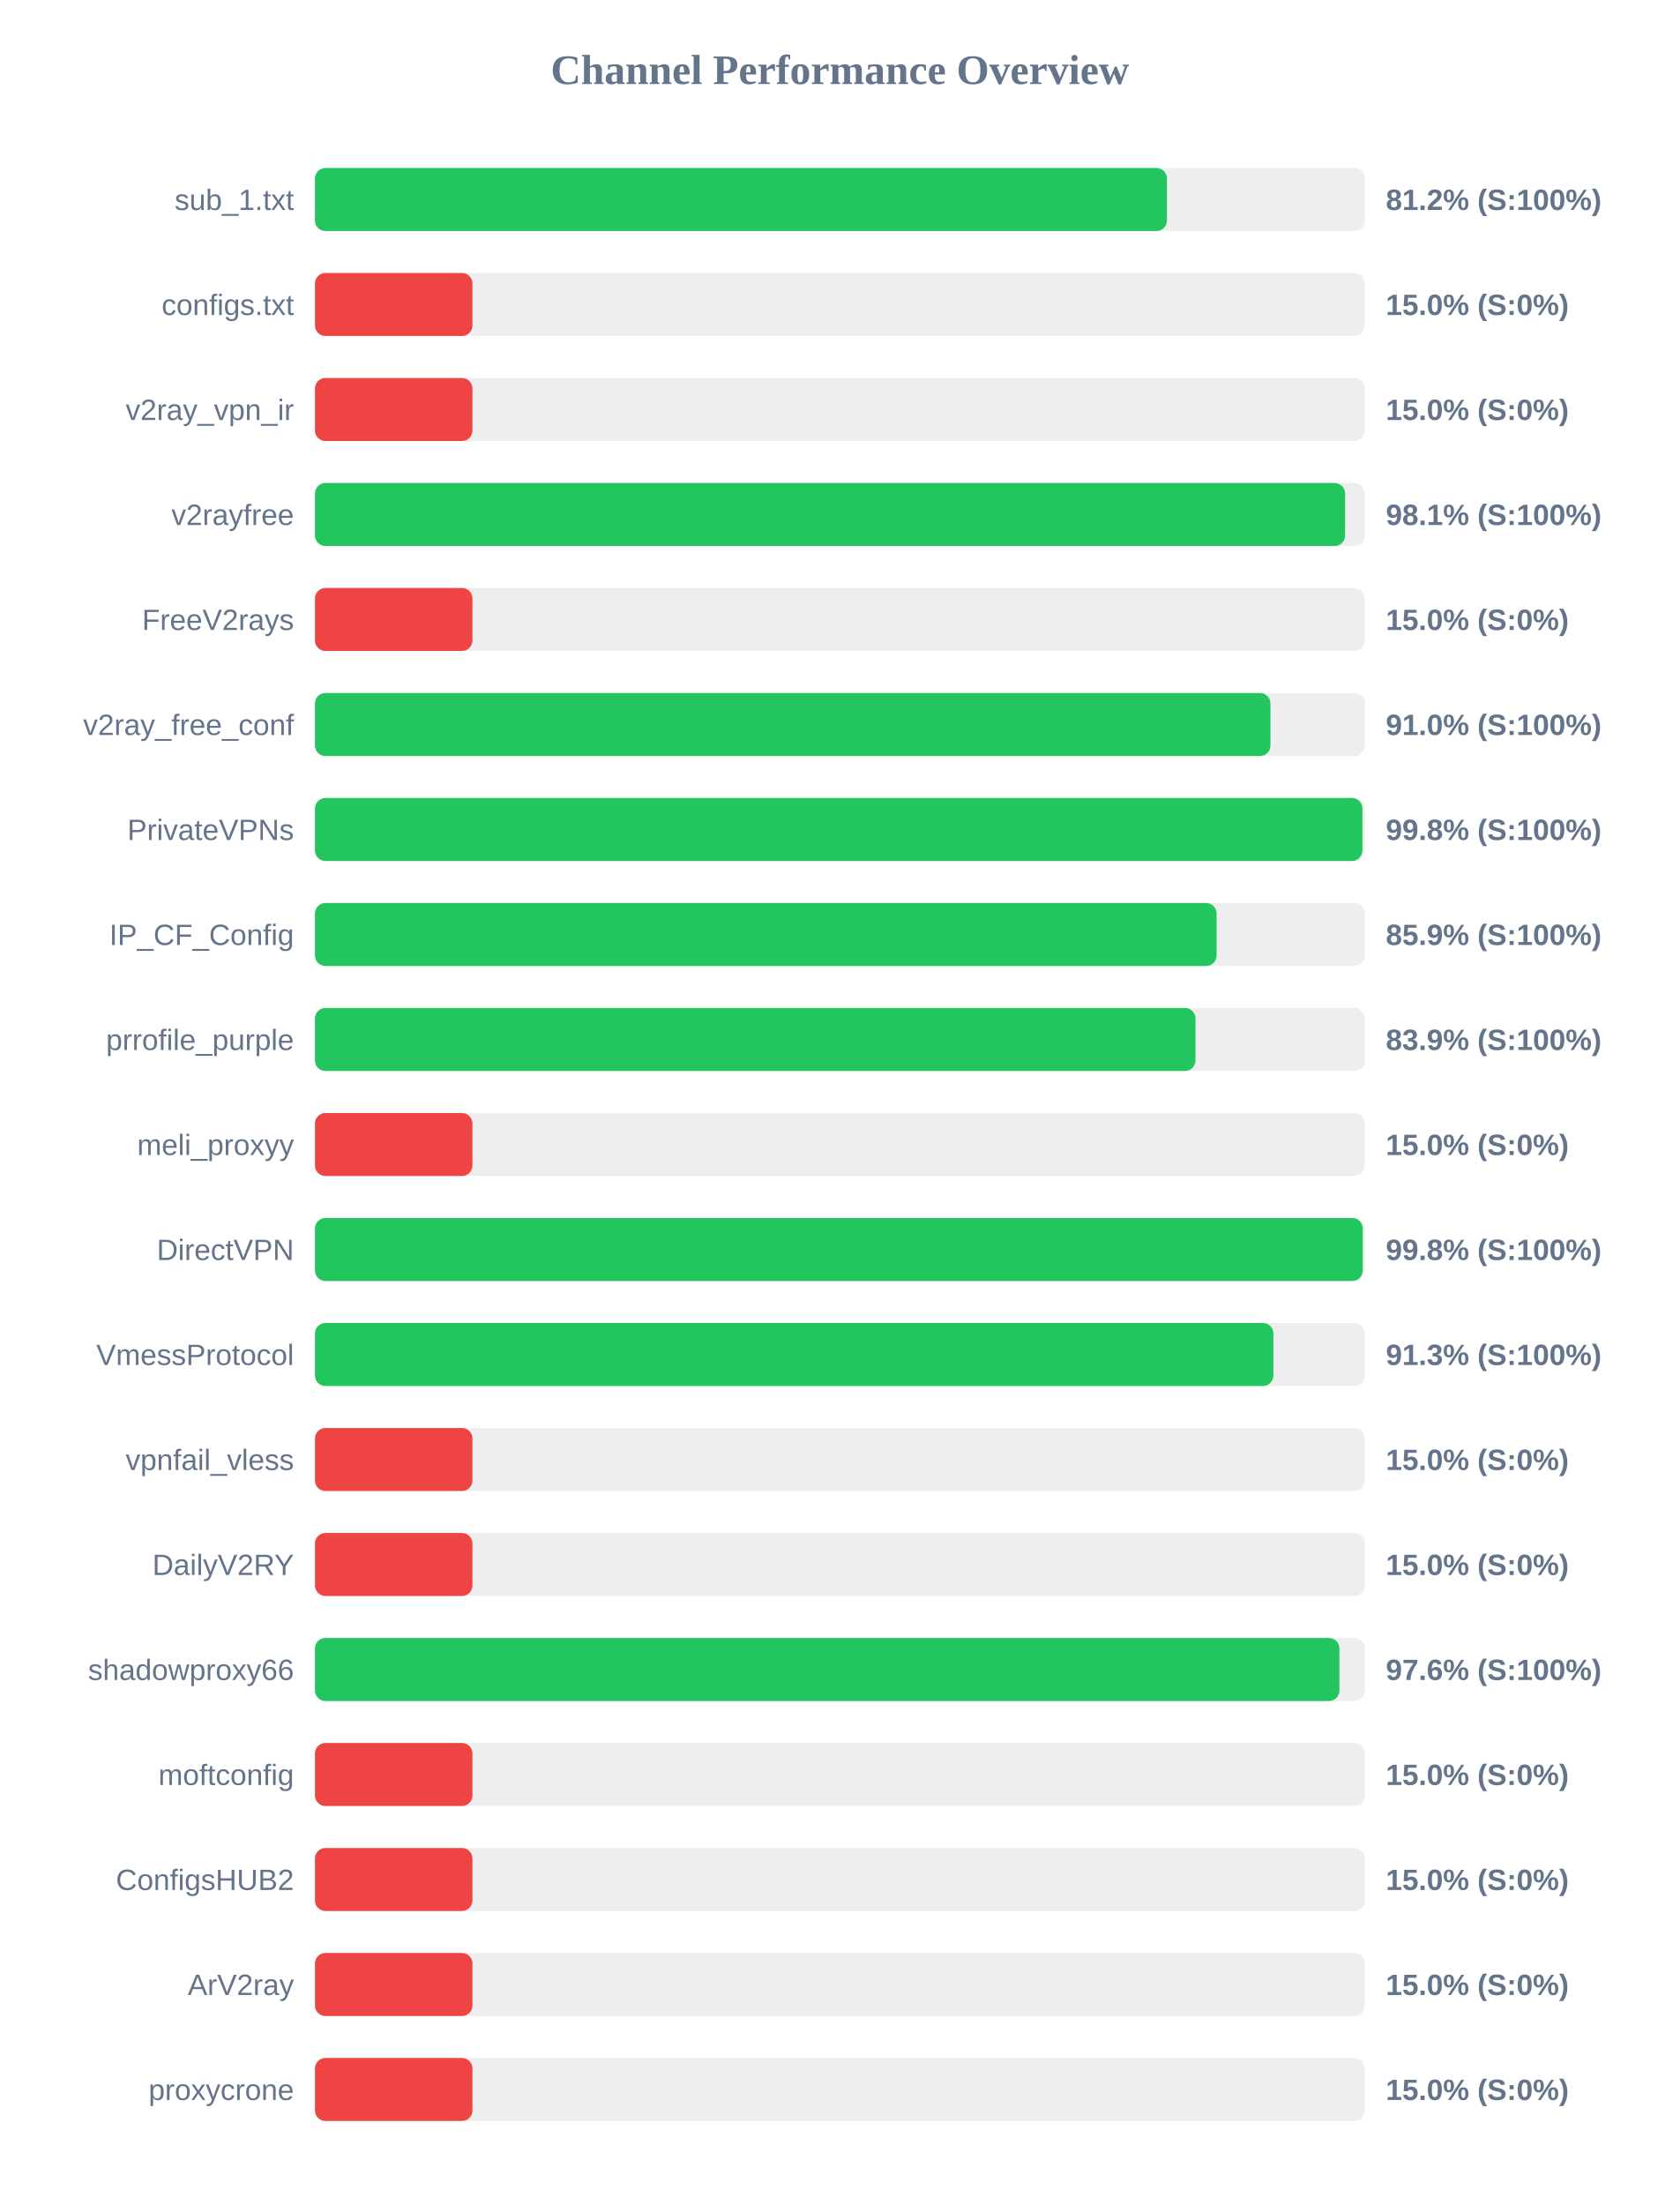
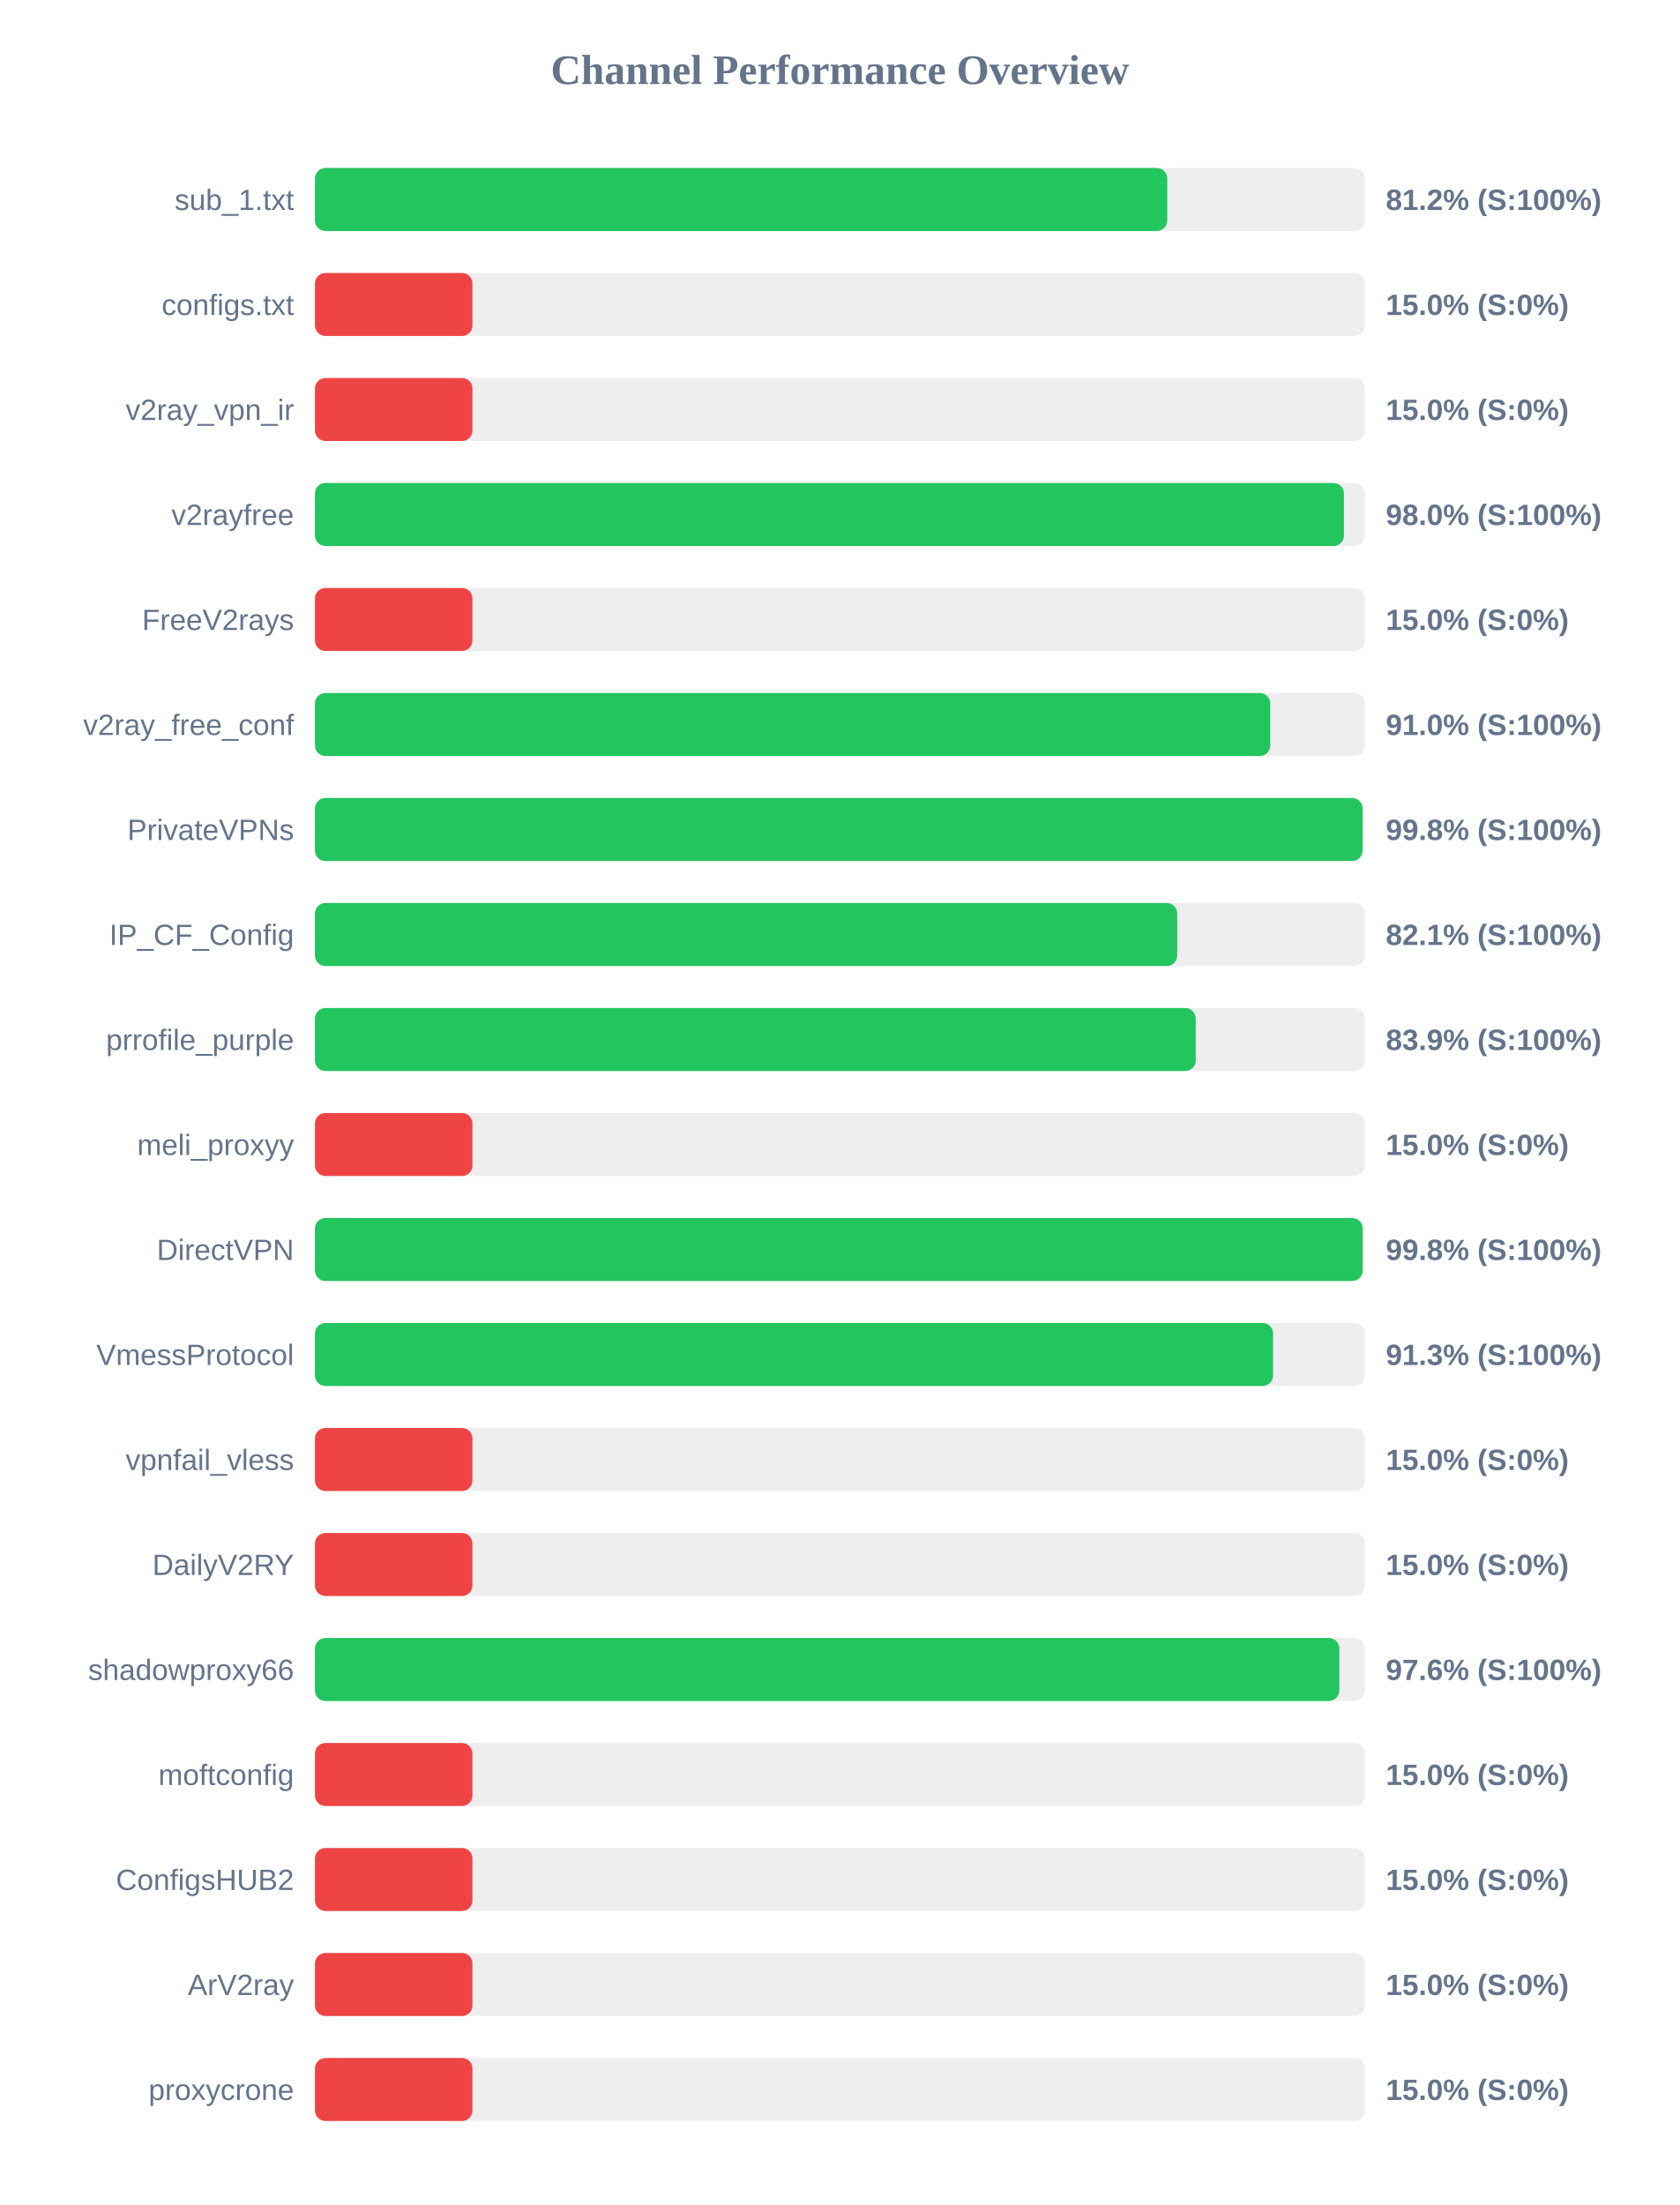
<svg xmlns="http://www.w3.org/2000/svg" width="800" height="1050" version="1.1">
  <style>
        .row { font: 14px Arial; fill: #64748b; }
        .score { font: bold 14px Arial; fill: #64748b; }
    </style>
  <text x="400" y="40" text-anchor="middle" font-size="20px" font-weight="bold" fill="#64748b">Channel Performance Overview</text>
  <rect x="150" y="80" width="500" height="30" fill="#eee" rx="5" />
-   <rect x="150" y="80" width="405.75" height="30" fill="#22c55e" rx="5" />
+   <rect x="150" y="80" width="405.9" height="30" fill="#22c55e" rx="5" />
  <text x="140" y="100" text-anchor="end" class="row">sub_1.txt</text>
  <text x="660" y="100" text-anchor="start" class="score">81.2% (S:100%)</text>
  <rect x="150" y="130" width="500" height="30" fill="#eee" rx="5" />
  <rect x="150" y="130" width="75.0" height="30" fill="#ef4444" rx="5" />
  <text x="140" y="150" text-anchor="end" class="row">configs.txt</text>
  <text x="660" y="150" text-anchor="start" class="score">15.0% (S:0%)</text>
  <rect x="150" y="180" width="500" height="30" fill="#eee" rx="5" />
  <rect x="150" y="180" width="75.0" height="30" fill="#ef4444" rx="5" />
  <text x="140" y="200" text-anchor="end" class="row">v2ray_vpn_ir</text>
  <text x="660" y="200" text-anchor="start" class="score">15.0% (S:0%)</text>
  <rect x="150" y="230" width="500" height="30" fill="#eee" rx="5" />
-   <rect x="150" y="230" width="490.6" height="30" fill="#22c55e" rx="5" />
+   <rect x="150" y="230" width="490.05" height="30" fill="#22c55e" rx="5" />
  <text x="140" y="250" text-anchor="end" class="row">v2rayfree</text>
-   <text x="660" y="250" text-anchor="start" class="score">98.1% (S:100%)</text>
+   <text x="660" y="250" text-anchor="start" class="score">98.0% (S:100%)</text>
  <rect x="150" y="280" width="500" height="30" fill="#eee" rx="5" />
  <rect x="150" y="280" width="75.0" height="30" fill="#ef4444" rx="5" />
  <text x="140" y="300" text-anchor="end" class="row">FreeV2rays</text>
  <text x="660" y="300" text-anchor="start" class="score">15.0% (S:0%)</text>
  <rect x="150" y="330" width="500" height="30" fill="#eee" rx="5" />
-   <rect x="150" y="330" width="455.05" height="30" fill="#22c55e" rx="5" />
+   <rect x="150" y="330" width="454.95" height="30" fill="#22c55e" rx="5" />
  <text x="140" y="350" text-anchor="end" class="row">v2ray_free_conf</text>
  <text x="660" y="350" text-anchor="start" class="score">91.0% (S:100%)</text>
  <rect x="150" y="380" width="500" height="30" fill="#eee" rx="5" />
-   <rect x="150" y="380" width="498.85" height="30" fill="#22c55e" rx="5" />
+   <rect x="150" y="380" width="498.9" height="30" fill="#22c55e" rx="5" />
  <text x="140" y="400" text-anchor="end" class="row">PrivateVPNs</text>
  <text x="660" y="400" text-anchor="start" class="score">99.8% (S:100%)</text>
  <rect x="150" y="430" width="500" height="30" fill="#eee" rx="5" />
-   <rect x="150" y="430" width="429.4" height="30" fill="#22c55e" rx="5" />
+   <rect x="150" y="430" width="410.65" height="30" fill="#22c55e" rx="5" />
  <text x="140" y="450" text-anchor="end" class="row">IP_CF_Config</text>
-   <text x="660" y="450" text-anchor="start" class="score">85.9% (S:100%)</text>
+   <text x="660" y="450" text-anchor="start" class="score">82.1% (S:100%)</text>
  <rect x="150" y="480" width="500" height="30" fill="#eee" rx="5" />
-   <rect x="150" y="480" width="419.35" height="30" fill="#22c55e" rx="5" />
+   <rect x="150" y="480" width="419.45" height="30" fill="#22c55e" rx="5" />
  <text x="140" y="500" text-anchor="end" class="row">prrofile_purple</text>
  <text x="660" y="500" text-anchor="start" class="score">83.9% (S:100%)</text>
  <rect x="150" y="530" width="500" height="30" fill="#eee" rx="5" />
  <rect x="150" y="530" width="75.0" height="30" fill="#ef4444" rx="5" />
  <text x="140" y="550" text-anchor="end" class="row">meli_proxyy</text>
  <text x="660" y="550" text-anchor="start" class="score">15.0% (S:0%)</text>
  <rect x="150" y="580" width="500" height="30" fill="#eee" rx="5" />
-   <rect x="150" y="580" width="499.0" height="30" fill="#22c55e" rx="5" />
+   <rect x="150" y="580" width="498.95" height="30" fill="#22c55e" rx="5" />
  <text x="140" y="600" text-anchor="end" class="row">DirectVPN</text>
  <text x="660" y="600" text-anchor="start" class="score">99.8% (S:100%)</text>
  <rect x="150" y="630" width="500" height="30" fill="#eee" rx="5" />
-   <rect x="150" y="630" width="456.45" height="30" fill="#22c55e" rx="5" />
+   <rect x="150" y="630" width="456.3" height="30" fill="#22c55e" rx="5" />
  <text x="140" y="650" text-anchor="end" class="row">VmessProtocol</text>
  <text x="660" y="650" text-anchor="start" class="score">91.3% (S:100%)</text>
  <rect x="150" y="680" width="500" height="30" fill="#eee" rx="5" />
  <rect x="150" y="680" width="75.0" height="30" fill="#ef4444" rx="5" />
  <text x="140" y="700" text-anchor="end" class="row">vpnfail_vless</text>
  <text x="660" y="700" text-anchor="start" class="score">15.0% (S:0%)</text>
  <rect x="150" y="730" width="500" height="30" fill="#eee" rx="5" />
  <rect x="150" y="730" width="75.0" height="30" fill="#ef4444" rx="5" />
  <text x="140" y="750" text-anchor="end" class="row">DailyV2RY</text>
  <text x="660" y="750" text-anchor="start" class="score">15.0% (S:0%)</text>
  <rect x="150" y="780" width="500" height="30" fill="#eee" rx="5" />
-   <rect x="150" y="780" width="487.9" height="30" fill="#22c55e" rx="5" />
+   <rect x="150" y="780" width="487.85" height="30" fill="#22c55e" rx="5" />
  <text x="140" y="800" text-anchor="end" class="row">shadowproxy66</text>
  <text x="660" y="800" text-anchor="start" class="score">97.6% (S:100%)</text>
  <rect x="150" y="830" width="500" height="30" fill="#eee" rx="5" />
  <rect x="150" y="830" width="75.0" height="30" fill="#ef4444" rx="5" />
  <text x="140" y="850" text-anchor="end" class="row">moftconfig</text>
  <text x="660" y="850" text-anchor="start" class="score">15.0% (S:0%)</text>
  <rect x="150" y="880" width="500" height="30" fill="#eee" rx="5" />
  <rect x="150" y="880" width="75.0" height="30" fill="#ef4444" rx="5" />
  <text x="140" y="900" text-anchor="end" class="row">ConfigsHUB2</text>
  <text x="660" y="900" text-anchor="start" class="score">15.0% (S:0%)</text>
  <rect x="150" y="930" width="500" height="30" fill="#eee" rx="5" />
  <rect x="150" y="930" width="75.0" height="30" fill="#ef4444" rx="5" />
  <text x="140" y="950" text-anchor="end" class="row">ArV2ray</text>
  <text x="660" y="950" text-anchor="start" class="score">15.0% (S:0%)</text>
  <rect x="150" y="980" width="500" height="30" fill="#eee" rx="5" />
  <rect x="150" y="980" width="75.0" height="30" fill="#ef4444" rx="5" />
  <text x="140" y="1000" text-anchor="end" class="row">proxycrone</text>
  <text x="660" y="1000" text-anchor="start" class="score">15.0% (S:0%)</text>
</svg>
